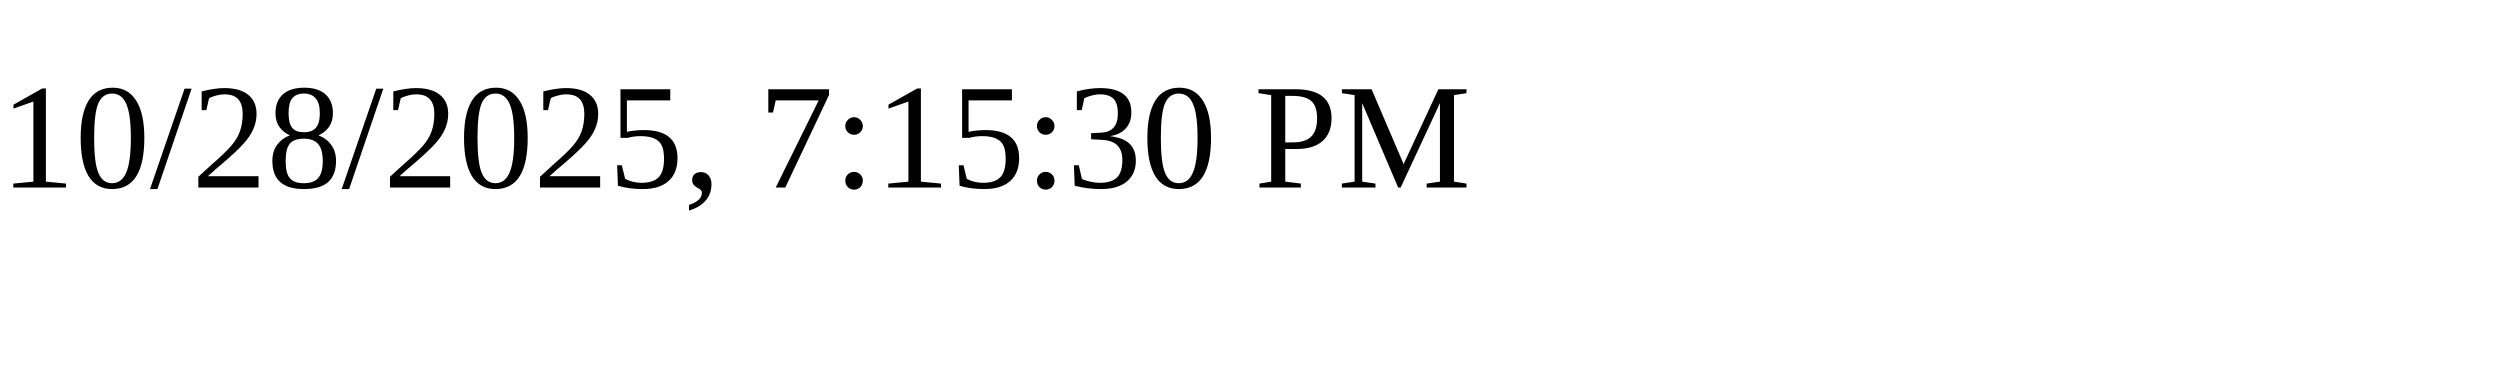
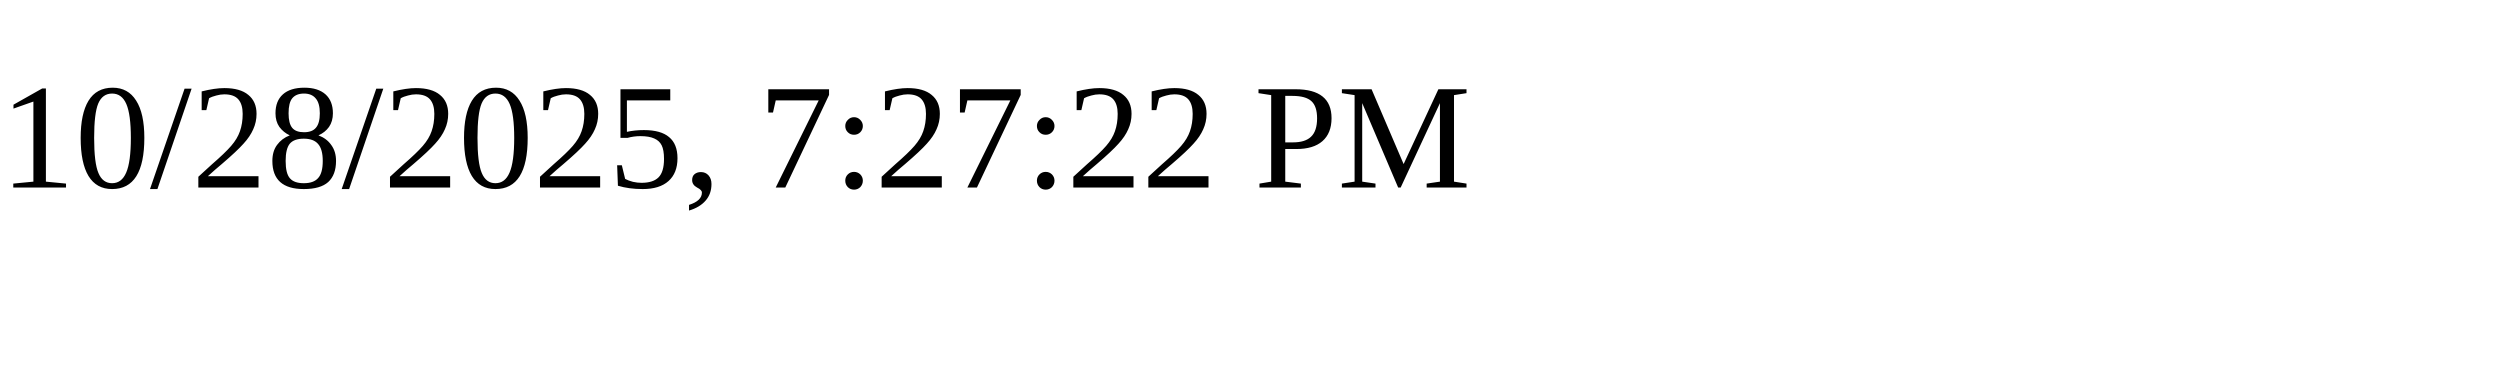
<svg xmlns="http://www.w3.org/2000/svg" height="30" width="200">
-   <text x="0" y="15">10/28/2025, 7:15:30 PM</text>
+   <text x="0" y="15">10/28/2025, 7:27:22 PM</text>
</svg>
